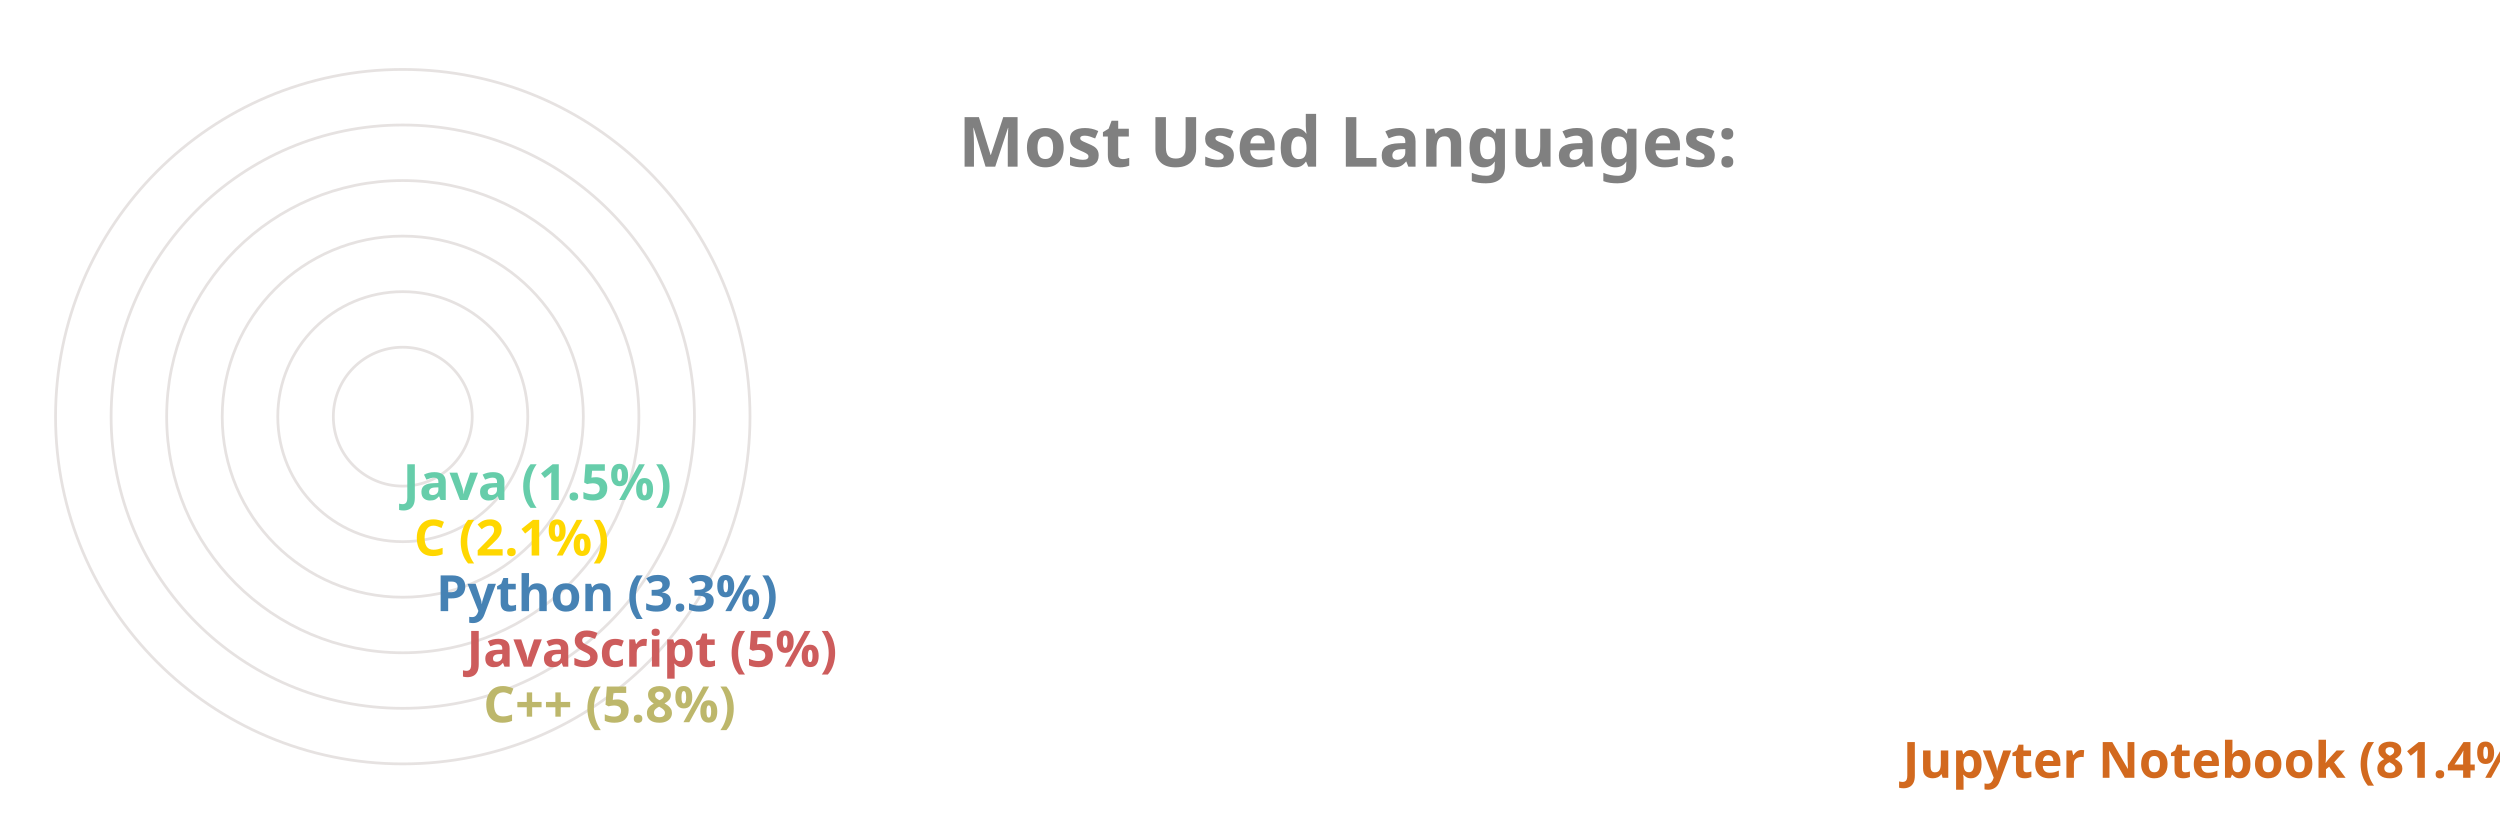
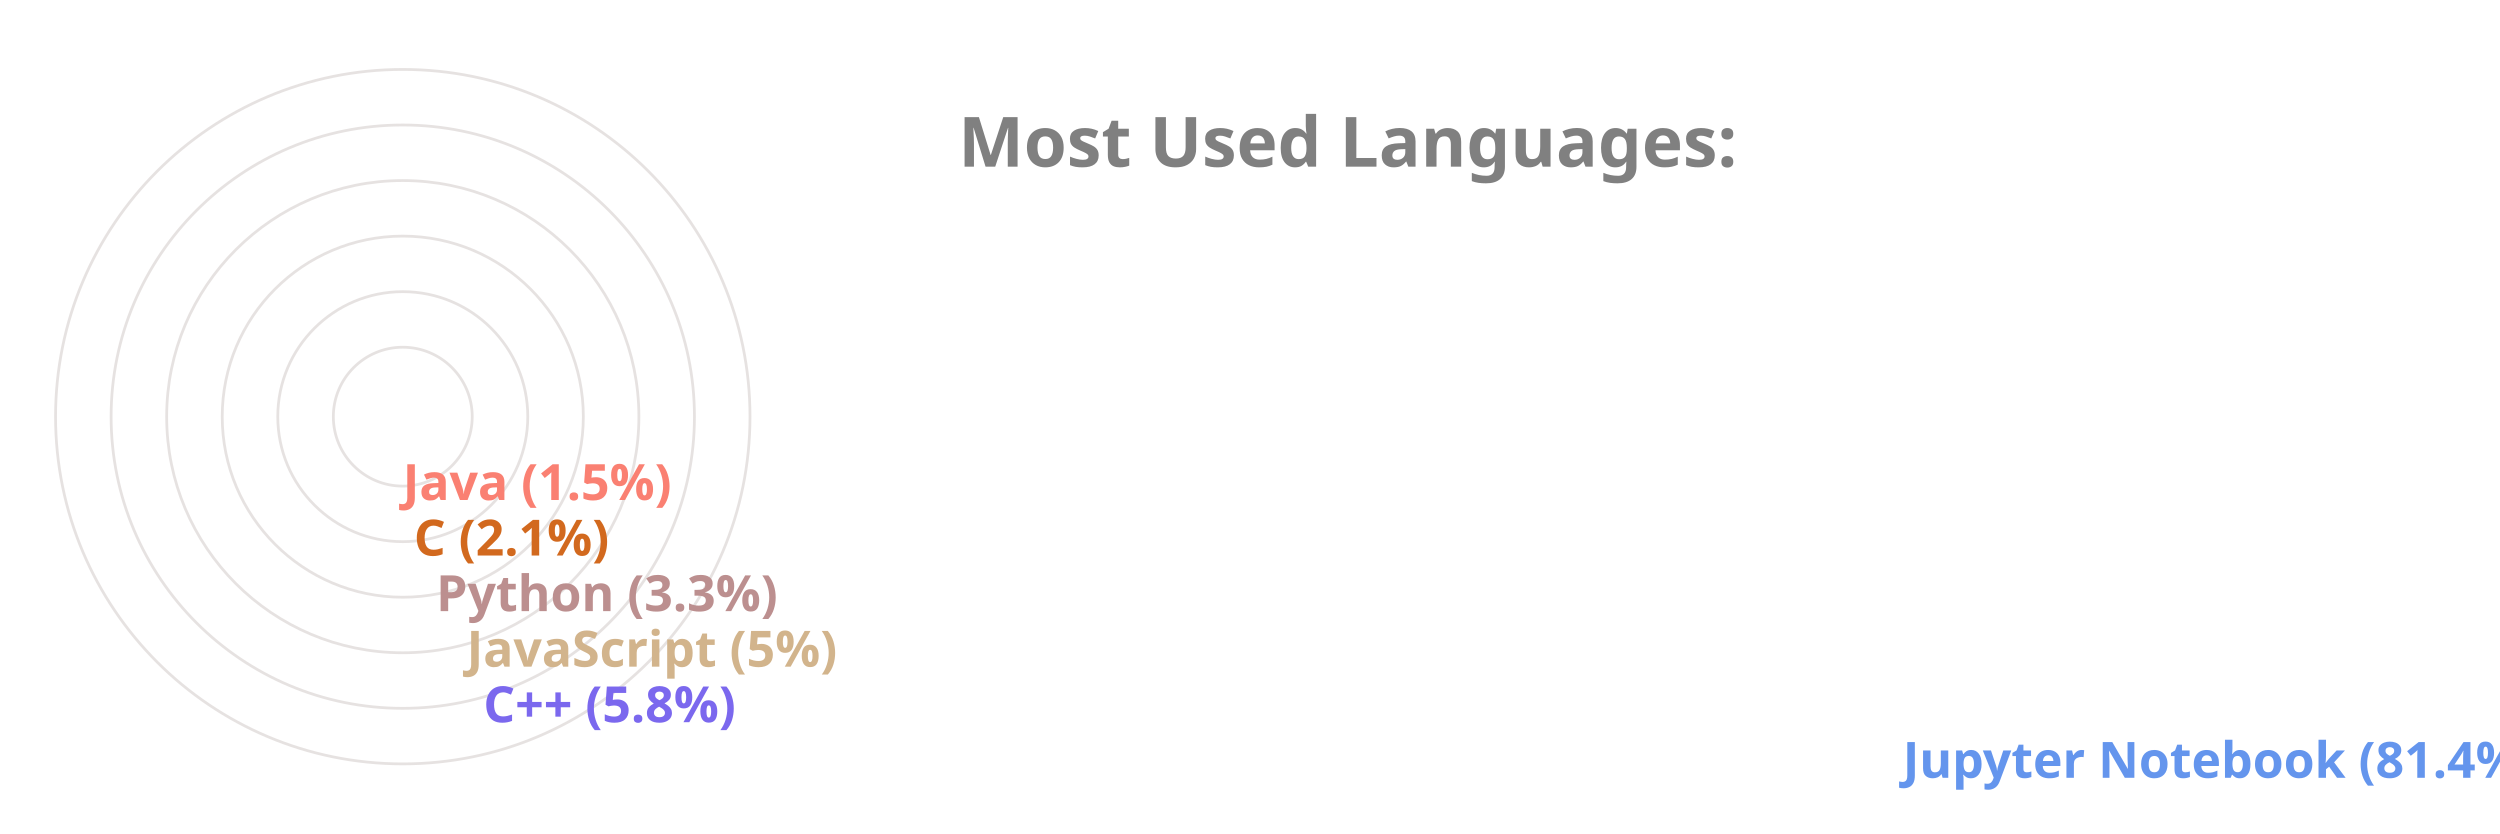
<svg xmlns="http://www.w3.org/2000/svg" viewBox="0 0 650 300" height="200px" width="600px">
  <style>
		.label {
			font: bold 25px sans-serif;
			color: #404040;
			-webkit-text-stroke: 1px white;
	  	}
		.name {
			font: bold 18px sans-serif;
			color: #404040;
	  	}

		.line {
			stroke-dasharray: 1000;
			stroke-dashoffset: 1000;
			animation: dash 3.5s ease-in-out forwards;	
			animation-iteration-count: infinite;
			animation-direction: alternate-reverse;
		}

		.path {
			stroke-dasharray: 1000;
			stroke-dashoffset: 1000;
			animation: dash 3.5s ease-in-out forwards;	
			animation-iteration-count: infinite;
			animation-direction: alternate-reverse;
		}
		  
		@keyframes dash {
			to {
				stroke-dashoffset: 0;
			}
		}

	</style>
  <g stroke="#E6E2E1" fill="none" stroke-width="1">
    <circle cx="20" cy="150" r="125" />
    <circle cx="20" cy="150" r="105" />
    <circle cx="20" cy="150" r="85" />
    <circle cx="20" cy="150" r="65" />
    <circle cx="20" cy="150" r="45" />
    <circle cx="20" cy="150" r="25" />
  </g>
  <g fill="none" stroke-width="20" class="line">
-     <line x2="550" y2="275" x1="20" y1="275" stroke="Chocolate" />
-     <line x2="39" y2="255" x1="20" y1="255" stroke="DarkKhaki" />
-     <line x2="33" y2="235" x1="20" y1="235" stroke="IndianRed" />
-     <line x2="22" y2="215" x1="20" y1="215" stroke="SteelBlue" />
-     <line x2="14" y2="195" x1="20" y1="195" stroke="Gold" />
-     <line x2="10" y2="175" x1="20" y1="175" stroke="MediumAquaMarine" />
+     <line x2="550" y2="275" x1="20" y1="275" stroke="CornflowerBlue" />
+     <line x2="39" y2="255" x1="20" y1="255" stroke="MediumSlateBlue" />
+     <line x2="33" y2="235" x1="20" y1="235" stroke="Tan" />
+     <line x2="22" y2="215" x1="20" y1="215" stroke="RosyBrown" />
+     <line x2="14" y2="195" x1="20" y1="195" stroke="Chocolate" />
+     <line x2="10" y2="175" x1="20" y1="175" stroke="Salmon" />
  </g>
  <g fill="none" stroke-width="20" stroke-linecap="round" class="path">
-     <path d="M 20 275 A 125 125 45 0 1 0 26" stroke="Chocolate" />
-     <path d="M 20 255 A 105 105 45 0 1 -84 139" stroke="DarkKhaki" />
-     <path d="M 20 235 A 85 85 45 0 1 -64 142" stroke="IndianRed" />
-     <path d="M 20 215 A 65 65 45 0 1 -44 146" stroke="SteelBlue" />
-     <path d="M 20 195 A 45 45 45 0 1 -24 148" stroke="Gold" />
-     <path d="M 20 175 A 25 25 45 0 1 -4 149" stroke="MediumAquaMarine" />
+     <path d="M 20 275 A 125 125 45 0 1 0 26" stroke="CornflowerBlue" />
+     <path d="M 20 255 A 105 105 45 0 1 -84 139" stroke="MediumSlateBlue" />
+     <path d="M 20 235 A 85 85 45 0 1 -64 142" stroke="Tan" />
+     <path d="M 20 215 A 65 65 45 0 1 -44 146" stroke="RosyBrown" />
+     <path d="M 20 195 A 45 45 45 0 1 -24 148" stroke="Chocolate" />
+     <path d="M 20 175 A 25 25 45 0 1 -4 149" stroke="Salmon" />
  </g>
  <g class="name">
-     <text x="560" y="280" fill="Chocolate">Jupyter Notebook (81.4%)</text>
-     <text x="49" y="260" fill="DarkKhaki">C++ (5.8%)</text>
-     <text x="43" y="240" fill="IndianRed">JavaScript (5%)</text>
-     <text x="32" y="220" fill="SteelBlue">Python (3.3%)</text>
-     <text x="24" y="200" fill="Gold">C (2.1%)</text>
-     <text x="20" y="180" fill="MediumAquaMarine">Java (1.5%)</text>
+     <text x="560" y="280" fill="CornflowerBlue">Jupyter Notebook (81.4%)</text>
+     <text x="49" y="260" fill="MediumSlateBlue">C++ (5.8%)</text>
+     <text x="43" y="240" fill="Tan">JavaScript (5%)</text>
+     <text x="32" y="220" fill="RosyBrown">Python (3.3%)</text>
+     <text x="24" y="200" fill="Chocolate">C (2.1%)</text>
+     <text x="20" y="180" fill="Salmon">Java (1.5%)</text>
  </g>
  <g class="label">
    <text x="220" y="60" fill="grey">Most Used Languages:</text>
  </g>
</svg>
